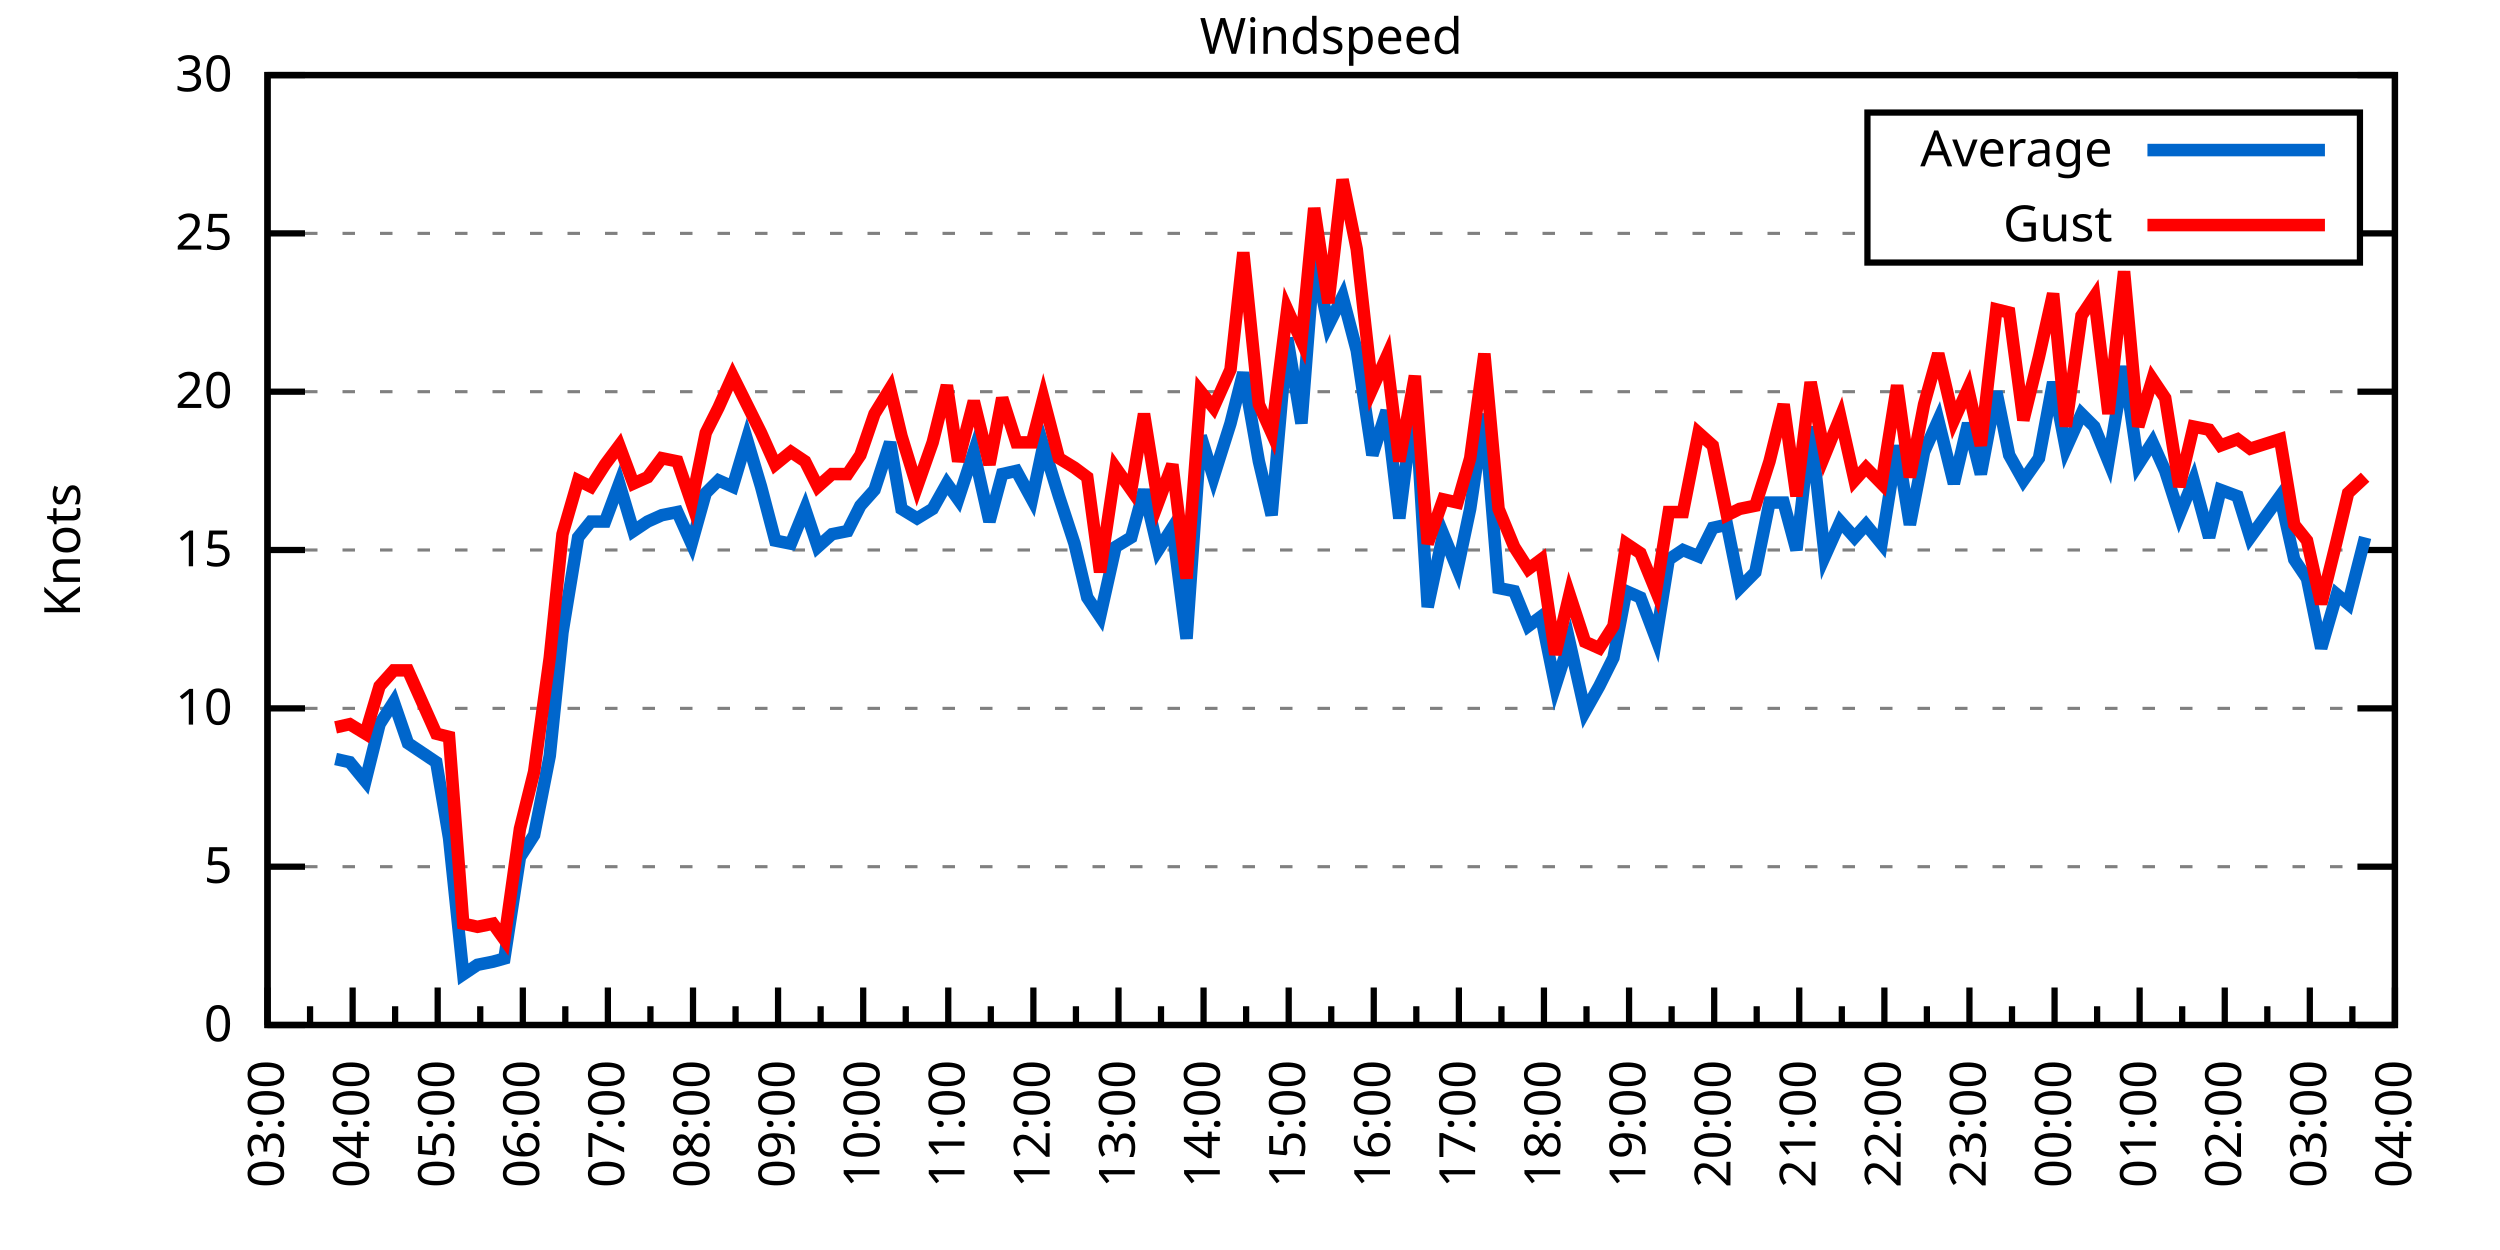
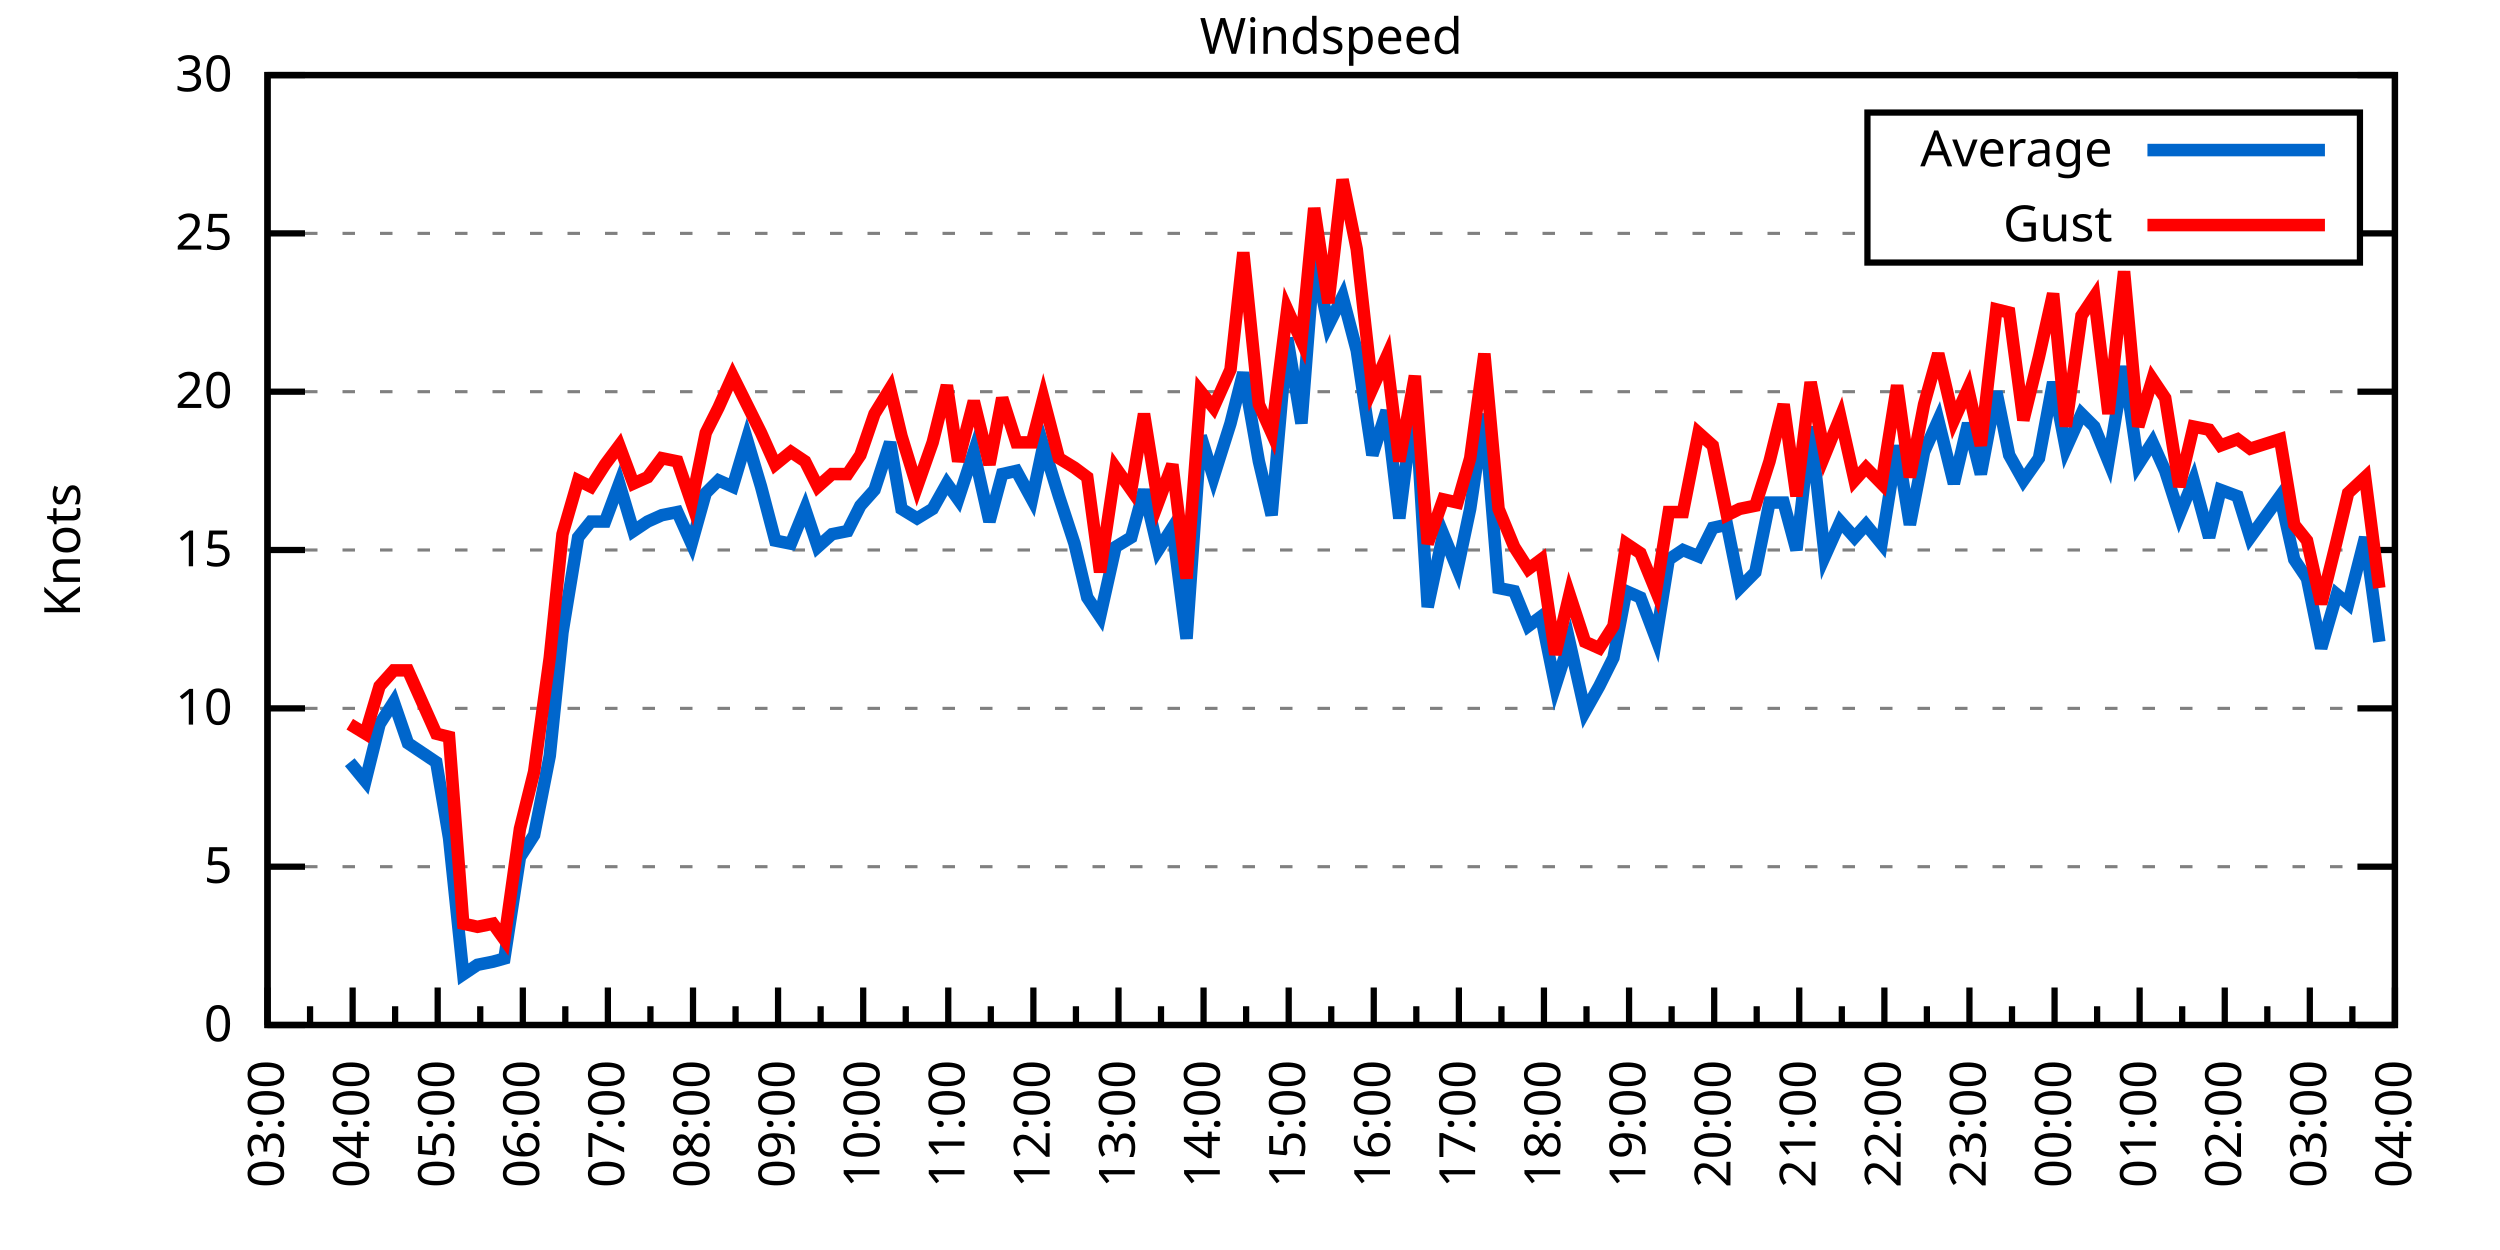
<svg xmlns="http://www.w3.org/2000/svg" xmlns:xlink="http://www.w3.org/1999/xlink" width="400" height="200" viewBox="0 0 400 200">
  <g id="gnuplot_canvas">
    <rect x="0" y="0" width="400" height="200" fill="none" />
    <defs>
      <circle id="gpDot" r="0.5" stroke-width="0.5" stroke="currentColor" />
      <path id="gpPt0" stroke-width="0.333" stroke="currentColor" d="M-1,0 h2 M0,-1 v2" />
      <path id="gpPt1" stroke-width="0.333" stroke="currentColor" d="M-1,-1 L1,1 M1,-1 L-1,1" />
      <path id="gpPt2" stroke-width="0.333" stroke="currentColor" d="M-1,0 L1,0 M0,-1 L0,1 M-1,-1 L1,1 M-1,1 L1,-1" />
      <rect id="gpPt3" stroke-width="0.333" stroke="currentColor" x="-1" y="-1" width="2" height="2" />
      <rect id="gpPt4" stroke-width="0.333" stroke="currentColor" fill="currentColor" x="-1" y="-1" width="2" height="2" />
      <circle id="gpPt5" stroke-width="0.333" stroke="currentColor" cx="0" cy="0" r="1" />
      <use xlink:href="#gpPt5" id="gpPt6" fill="currentColor" stroke="none" />
      <path id="gpPt7" stroke-width="0.333" stroke="currentColor" d="M0,-1.33 L-1.33,0.67 L1.33,0.67 z" />
      <use xlink:href="#gpPt7" id="gpPt8" fill="currentColor" stroke="none" />
      <use xlink:href="#gpPt7" id="gpPt9" stroke="currentColor" transform="rotate(180)" />
      <use xlink:href="#gpPt9" id="gpPt10" fill="currentColor" stroke="none" />
      <use xlink:href="#gpPt3" id="gpPt11" stroke="currentColor" transform="rotate(45)" />
      <use xlink:href="#gpPt11" id="gpPt12" fill="currentColor" stroke="none" />
      <path id="gpPt13" stroke-width="0.333" stroke="currentColor" d="M0,1.330 L1.265,0.411 L0.782,-1.067 L-0.782,-1.076 L-1.265,0.411 z" />
      <use xlink:href="#gpPt13" id="gpPt14" fill="currentColor" stroke="none" />
      <filter id="textbox" filterUnits="objectBoundingBox" x="0" y="0" height="1" width="1">
        <feFlood flood-color="white" flood-opacity="1" result="bgnd" />
        <feComposite in="SourceGraphic" in2="bgnd" operator="atop" />
      </filter>
      <filter id="greybox" filterUnits="objectBoundingBox" x="0" y="0" height="1" width="1">
        <feFlood flood-color="lightgrey" flood-opacity="1" result="grey" />
        <feComposite in="SourceGraphic" in2="grey" operator="atop" />
      </filter>
    </defs>
    <g fill="none" color="white" stroke="currentColor" stroke-width="1.00" stroke-linecap="butt" stroke-linejoin="miter">
</g>
    <g fill="none" color="black" stroke="currentColor" stroke-width="1.00" stroke-linecap="butt" stroke-linejoin="miter">
      <g stroke="none" shape-rendering="crispEdges">
        <polygon fill="rgb(255, 255, 255)" points="42.80,164.00 383.18,164.00 383.18,12.02 42.80,12.02 " />
      </g>
    </g>
    <g fill="none" color="black" stroke="currentColor" stroke-width="1.00" stroke-linecap="butt" stroke-linejoin="miter">
</g>
    <g fill="none" color="black" stroke="black" stroke-width="0.50" stroke-linecap="butt" stroke-linejoin="miter">
</g>
    <g fill="none" color="gray" stroke="currentColor" stroke-width="0.50" stroke-linecap="butt" stroke-linejoin="miter">
      <path stroke="gray" stroke-dasharray="2,4" class="gridline" d="M42.80,164.00 L383.19,164.00  " />
    </g>
    <g fill="none" color="gray" stroke="gray" stroke-width="1.00" stroke-linecap="butt" stroke-linejoin="miter">
</g>
    <g fill="none" color="black" stroke="currentColor" stroke-width="1.00" stroke-linecap="butt" stroke-linejoin="miter">
      <path stroke="black" d="M42.80,164.00 L48.80,164.00 M383.19,164.00 L377.19,164.00  " />
      <g transform="translate(37.20,166.60)" stroke="none" fill="black" font-family="Sans" font-size="8.00" text-anchor="end">
        <text>
          <tspan font-family="Sans"> 0</tspan>
        </text>
      </g>
    </g>
    <g fill="none" color="black" stroke="currentColor" stroke-width="1.00" stroke-linecap="butt" stroke-linejoin="miter">
</g>
    <g fill="none" color="black" stroke="black" stroke-width="0.50" stroke-linecap="butt" stroke-linejoin="miter">
</g>
    <g fill="none" color="gray" stroke="currentColor" stroke-width="0.50" stroke-linecap="butt" stroke-linejoin="miter">
      <path stroke="gray" stroke-dasharray="2,4" class="gridline" d="M42.80,138.67 L383.19,138.67  " />
    </g>
    <g fill="none" color="gray" stroke="gray" stroke-width="1.00" stroke-linecap="butt" stroke-linejoin="miter">
</g>
    <g fill="none" color="black" stroke="currentColor" stroke-width="1.00" stroke-linecap="butt" stroke-linejoin="miter">
      <path stroke="black" d="M42.80,138.67 L48.80,138.67 M383.19,138.67 L377.19,138.67  " />
      <g transform="translate(37.20,141.27)" stroke="none" fill="black" font-family="Sans" font-size="8.00" text-anchor="end">
        <text>
          <tspan font-family="Sans"> 5</tspan>
        </text>
      </g>
    </g>
    <g fill="none" color="black" stroke="currentColor" stroke-width="1.00" stroke-linecap="butt" stroke-linejoin="miter">
</g>
    <g fill="none" color="black" stroke="black" stroke-width="0.50" stroke-linecap="butt" stroke-linejoin="miter">
</g>
    <g fill="none" color="gray" stroke="currentColor" stroke-width="0.50" stroke-linecap="butt" stroke-linejoin="miter">
      <path stroke="gray" stroke-dasharray="2,4" class="gridline" d="M42.80,113.34 L383.19,113.34  " />
    </g>
    <g fill="none" color="gray" stroke="gray" stroke-width="1.00" stroke-linecap="butt" stroke-linejoin="miter">
</g>
    <g fill="none" color="black" stroke="currentColor" stroke-width="1.00" stroke-linecap="butt" stroke-linejoin="miter">
      <path stroke="black" d="M42.80,113.34 L48.80,113.34 M383.19,113.34 L377.19,113.34  " />
      <g transform="translate(37.20,115.94)" stroke="none" fill="black" font-family="Sans" font-size="8.00" text-anchor="end">
        <text>
          <tspan font-family="Sans"> 10</tspan>
        </text>
      </g>
    </g>
    <g fill="none" color="black" stroke="currentColor" stroke-width="1.00" stroke-linecap="butt" stroke-linejoin="miter">
</g>
    <g fill="none" color="black" stroke="black" stroke-width="0.50" stroke-linecap="butt" stroke-linejoin="miter">
</g>
    <g fill="none" color="gray" stroke="currentColor" stroke-width="0.50" stroke-linecap="butt" stroke-linejoin="miter">
      <path stroke="gray" stroke-dasharray="2,4" class="gridline" d="M42.80,88.00 L383.19,88.00  " />
    </g>
    <g fill="none" color="gray" stroke="gray" stroke-width="1.00" stroke-linecap="butt" stroke-linejoin="miter">
</g>
    <g fill="none" color="black" stroke="currentColor" stroke-width="1.00" stroke-linecap="butt" stroke-linejoin="miter">
      <path stroke="black" d="M42.80,88.00 L48.80,88.00 M383.19,88.00 L377.19,88.00  " />
      <g transform="translate(37.20,90.60)" stroke="none" fill="black" font-family="Sans" font-size="8.00" text-anchor="end">
        <text>
          <tspan font-family="Sans"> 15</tspan>
        </text>
      </g>
    </g>
    <g fill="none" color="black" stroke="currentColor" stroke-width="1.00" stroke-linecap="butt" stroke-linejoin="miter">
</g>
    <g fill="none" color="black" stroke="black" stroke-width="0.50" stroke-linecap="butt" stroke-linejoin="miter">
</g>
    <g fill="none" color="gray" stroke="currentColor" stroke-width="0.50" stroke-linecap="butt" stroke-linejoin="miter">
      <path stroke="gray" stroke-dasharray="2,4" class="gridline" d="M42.80,62.67 L383.19,62.67  " />
    </g>
    <g fill="none" color="gray" stroke="gray" stroke-width="1.00" stroke-linecap="butt" stroke-linejoin="miter">
</g>
    <g fill="none" color="black" stroke="currentColor" stroke-width="1.00" stroke-linecap="butt" stroke-linejoin="miter">
      <path stroke="black" d="M42.80,62.67 L48.80,62.67 M383.19,62.67 L377.19,62.67  " />
      <g transform="translate(37.20,65.27)" stroke="none" fill="black" font-family="Sans" font-size="8.00" text-anchor="end">
        <text>
          <tspan font-family="Sans"> 20</tspan>
        </text>
      </g>
    </g>
    <g fill="none" color="black" stroke="currentColor" stroke-width="1.00" stroke-linecap="butt" stroke-linejoin="miter">
</g>
    <g fill="none" color="black" stroke="black" stroke-width="0.50" stroke-linecap="butt" stroke-linejoin="miter">
</g>
    <g fill="none" color="gray" stroke="currentColor" stroke-width="0.50" stroke-linecap="butt" stroke-linejoin="miter">
      <path stroke="gray" stroke-dasharray="2,4" class="gridline" d="M42.80,37.34 L298.79,37.34 M377.59,37.34 L383.19,37.34  " />
    </g>
    <g fill="none" color="gray" stroke="gray" stroke-width="1.00" stroke-linecap="butt" stroke-linejoin="miter">
</g>
    <g fill="none" color="black" stroke="currentColor" stroke-width="1.00" stroke-linecap="butt" stroke-linejoin="miter">
      <path stroke="black" d="M42.80,37.34 L48.80,37.34 M383.19,37.34 L377.19,37.34  " />
      <g transform="translate(37.20,39.94)" stroke="none" fill="black" font-family="Sans" font-size="8.00" text-anchor="end">
        <text>
          <tspan font-family="Sans"> 25</tspan>
        </text>
      </g>
    </g>
    <g fill="none" color="black" stroke="currentColor" stroke-width="1.00" stroke-linecap="butt" stroke-linejoin="miter">
</g>
    <g fill="none" color="black" stroke="black" stroke-width="0.50" stroke-linecap="butt" stroke-linejoin="miter">
</g>
    <g fill="none" color="gray" stroke="currentColor" stroke-width="0.50" stroke-linecap="butt" stroke-linejoin="miter">
      <path stroke="gray" stroke-dasharray="2,4" class="gridline" d="M42.80,12.01 L383.19,12.01  " />
    </g>
    <g fill="none" color="gray" stroke="gray" stroke-width="1.00" stroke-linecap="butt" stroke-linejoin="miter">
</g>
    <g fill="none" color="black" stroke="currentColor" stroke-width="1.00" stroke-linecap="butt" stroke-linejoin="miter">
      <path stroke="black" d="M42.80,12.01 L48.80,12.01 M383.19,12.01 L377.19,12.01  " />
      <g transform="translate(37.20,14.61)" stroke="none" fill="black" font-family="Sans" font-size="8.00" text-anchor="end">
        <text>
          <tspan font-family="Sans"> 30</tspan>
        </text>
      </g>
    </g>
    <g fill="none" color="black" stroke="currentColor" stroke-width="1.00" stroke-linecap="butt" stroke-linejoin="miter">
      <path stroke="black" d="M42.80,164.00 L42.80,158.00  " />
      <g transform="translate(45.40,169.60) rotate(270)" stroke="none" fill="black" font-family="Sans" font-size="8.00" text-anchor="end">
        <text>
          <tspan font-family="Sans">03:00</tspan>
        </text>
      </g>
    </g>
    <g fill="none" color="black" stroke="currentColor" stroke-width="1.00" stroke-linecap="butt" stroke-linejoin="miter">
      <path stroke="black" d="M49.61,164.00 L49.61,161.00 M56.42,164.00 L56.42,158.00  " />
      <g transform="translate(59.02,169.60) rotate(270)" stroke="none" fill="black" font-family="Sans" font-size="8.00" text-anchor="end">
        <text>
          <tspan font-family="Sans">04:00</tspan>
        </text>
      </g>
    </g>
    <g fill="none" color="black" stroke="currentColor" stroke-width="1.00" stroke-linecap="butt" stroke-linejoin="miter">
      <path stroke="black" d="M63.22,164.00 L63.22,161.00 M70.03,164.00 L70.03,158.00  " />
      <g transform="translate(72.63,169.60) rotate(270)" stroke="none" fill="black" font-family="Sans" font-size="8.00" text-anchor="end">
        <text>
          <tspan font-family="Sans">05:00</tspan>
        </text>
      </g>
    </g>
    <g fill="none" color="black" stroke="currentColor" stroke-width="1.00" stroke-linecap="butt" stroke-linejoin="miter">
      <path stroke="black" d="M76.84,164.00 L76.84,161.00 M83.65,164.00 L83.65,158.00  " />
      <g transform="translate(86.25,169.60) rotate(270)" stroke="none" fill="black" font-family="Sans" font-size="8.00" text-anchor="end">
        <text>
          <tspan font-family="Sans">06:00</tspan>
        </text>
      </g>
    </g>
    <g fill="none" color="black" stroke="currentColor" stroke-width="1.00" stroke-linecap="butt" stroke-linejoin="miter">
      <path stroke="black" d="M90.45,164.00 L90.45,161.00 M97.26,164.00 L97.26,158.00  " />
      <g transform="translate(99.86,169.60) rotate(270)" stroke="none" fill="black" font-family="Sans" font-size="8.00" text-anchor="end">
        <text>
          <tspan font-family="Sans">07:00</tspan>
        </text>
      </g>
    </g>
    <g fill="none" color="black" stroke="currentColor" stroke-width="1.00" stroke-linecap="butt" stroke-linejoin="miter">
      <path stroke="black" d="M104.07,164.00 L104.07,161.00 M110.88,164.00 L110.88,158.00  " />
      <g transform="translate(113.48,169.60) rotate(270)" stroke="none" fill="black" font-family="Sans" font-size="8.00" text-anchor="end">
        <text>
          <tspan font-family="Sans">08:00</tspan>
        </text>
      </g>
    </g>
    <g fill="none" color="black" stroke="currentColor" stroke-width="1.00" stroke-linecap="butt" stroke-linejoin="miter">
      <path stroke="black" d="M117.69,164.00 L117.69,161.00 M124.49,164.00 L124.49,158.00  " />
      <g transform="translate(127.09,169.60) rotate(270)" stroke="none" fill="black" font-family="Sans" font-size="8.00" text-anchor="end">
        <text>
          <tspan font-family="Sans">09:00</tspan>
        </text>
      </g>
    </g>
    <g fill="none" color="black" stroke="currentColor" stroke-width="1.00" stroke-linecap="butt" stroke-linejoin="miter">
      <path stroke="black" d="M131.30,164.00 L131.30,161.00 M138.11,164.00 L138.11,158.00  " />
      <g transform="translate(140.71,169.60) rotate(270)" stroke="none" fill="black" font-family="Sans" font-size="8.00" text-anchor="end">
        <text>
          <tspan font-family="Sans">10:00</tspan>
        </text>
      </g>
    </g>
    <g fill="none" color="black" stroke="currentColor" stroke-width="1.00" stroke-linecap="butt" stroke-linejoin="miter">
      <path stroke="black" d="M144.92,164.00 L144.92,161.00 M151.72,164.00 L151.72,158.00  " />
      <g transform="translate(154.32,169.60) rotate(270)" stroke="none" fill="black" font-family="Sans" font-size="8.00" text-anchor="end">
        <text>
          <tspan font-family="Sans">11:00</tspan>
        </text>
      </g>
    </g>
    <g fill="none" color="black" stroke="currentColor" stroke-width="1.00" stroke-linecap="butt" stroke-linejoin="miter">
      <path stroke="black" d="M158.53,164.00 L158.53,161.00 M165.34,164.00 L165.34,158.00  " />
      <g transform="translate(167.94,169.60) rotate(270)" stroke="none" fill="black" font-family="Sans" font-size="8.00" text-anchor="end">
        <text>
          <tspan font-family="Sans">12:00</tspan>
        </text>
      </g>
    </g>
    <g fill="none" color="black" stroke="currentColor" stroke-width="1.00" stroke-linecap="butt" stroke-linejoin="miter">
      <path stroke="black" d="M172.15,164.00 L172.15,161.00 M178.96,164.00 L178.96,158.00  " />
      <g transform="translate(181.56,169.60) rotate(270)" stroke="none" fill="black" font-family="Sans" font-size="8.00" text-anchor="end">
        <text>
          <tspan font-family="Sans">13:00</tspan>
        </text>
      </g>
    </g>
    <g fill="none" color="black" stroke="currentColor" stroke-width="1.00" stroke-linecap="butt" stroke-linejoin="miter">
      <path stroke="black" d="M185.76,164.00 L185.76,161.00 M192.57,164.00 L192.57,158.00  " />
      <g transform="translate(195.17,169.60) rotate(270)" stroke="none" fill="black" font-family="Sans" font-size="8.00" text-anchor="end">
        <text>
          <tspan font-family="Sans">14:00</tspan>
        </text>
      </g>
    </g>
    <g fill="none" color="black" stroke="currentColor" stroke-width="1.00" stroke-linecap="butt" stroke-linejoin="miter">
      <path stroke="black" d="M199.38,164.00 L199.38,161.00 M206.19,164.00 L206.19,158.00  " />
      <g transform="translate(208.79,169.60) rotate(270)" stroke="none" fill="black" font-family="Sans" font-size="8.00" text-anchor="end">
        <text>
          <tspan font-family="Sans">15:00</tspan>
        </text>
      </g>
    </g>
    <g fill="none" color="black" stroke="currentColor" stroke-width="1.00" stroke-linecap="butt" stroke-linejoin="miter">
      <path stroke="black" d="M213.00,164.00 L213.00,161.00 M219.80,164.00 L219.80,158.00  " />
      <g transform="translate(222.40,169.60) rotate(270)" stroke="none" fill="black" font-family="Sans" font-size="8.00" text-anchor="end">
        <text>
          <tspan font-family="Sans">16:00</tspan>
        </text>
      </g>
    </g>
    <g fill="none" color="black" stroke="currentColor" stroke-width="1.00" stroke-linecap="butt" stroke-linejoin="miter">
      <path stroke="black" d="M226.61,164.00 L226.61,161.00 M233.42,164.00 L233.42,158.00  " />
      <g transform="translate(236.02,169.60) rotate(270)" stroke="none" fill="black" font-family="Sans" font-size="8.00" text-anchor="end">
        <text>
          <tspan font-family="Sans">17:00</tspan>
        </text>
      </g>
    </g>
    <g fill="none" color="black" stroke="currentColor" stroke-width="1.00" stroke-linecap="butt" stroke-linejoin="miter">
      <path stroke="black" d="M240.23,164.00 L240.23,161.00 M247.03,164.00 L247.03,158.00  " />
      <g transform="translate(249.63,169.60) rotate(270)" stroke="none" fill="black" font-family="Sans" font-size="8.00" text-anchor="end">
        <text>
          <tspan font-family="Sans">18:00</tspan>
        </text>
      </g>
    </g>
    <g fill="none" color="black" stroke="currentColor" stroke-width="1.00" stroke-linecap="butt" stroke-linejoin="miter">
      <path stroke="black" d="M253.84,164.00 L253.84,161.00 M260.65,164.00 L260.65,158.00  " />
      <g transform="translate(263.25,169.60) rotate(270)" stroke="none" fill="black" font-family="Sans" font-size="8.00" text-anchor="end">
        <text>
          <tspan font-family="Sans">19:00</tspan>
        </text>
      </g>
    </g>
    <g fill="none" color="black" stroke="currentColor" stroke-width="1.00" stroke-linecap="butt" stroke-linejoin="miter">
      <path stroke="black" d="M267.46,164.00 L267.46,161.00 M274.27,164.00 L274.27,158.00  " />
      <g transform="translate(276.87,169.60) rotate(270)" stroke="none" fill="black" font-family="Sans" font-size="8.00" text-anchor="end">
        <text>
          <tspan font-family="Sans">20:00</tspan>
        </text>
      </g>
    </g>
    <g fill="none" color="black" stroke="currentColor" stroke-width="1.00" stroke-linecap="butt" stroke-linejoin="miter">
      <path stroke="black" d="M281.07,164.00 L281.07,161.00 M287.88,164.00 L287.88,158.00  " />
      <g transform="translate(290.48,169.60) rotate(270)" stroke="none" fill="black" font-family="Sans" font-size="8.00" text-anchor="end">
        <text>
          <tspan font-family="Sans">21:00</tspan>
        </text>
      </g>
    </g>
    <g fill="none" color="black" stroke="currentColor" stroke-width="1.00" stroke-linecap="butt" stroke-linejoin="miter">
      <path stroke="black" d="M294.69,164.00 L294.69,161.00 M301.50,164.00 L301.50,158.00  " />
      <g transform="translate(304.10,169.60) rotate(270)" stroke="none" fill="black" font-family="Sans" font-size="8.00" text-anchor="end">
        <text>
          <tspan font-family="Sans">22:00</tspan>
        </text>
      </g>
    </g>
    <g fill="none" color="black" stroke="currentColor" stroke-width="1.00" stroke-linecap="butt" stroke-linejoin="miter">
      <path stroke="black" d="M308.30,164.00 L308.30,161.00 M315.11,164.00 L315.11,158.00  " />
      <g transform="translate(317.71,169.60) rotate(270)" stroke="none" fill="black" font-family="Sans" font-size="8.00" text-anchor="end">
        <text>
          <tspan font-family="Sans">23:00</tspan>
        </text>
      </g>
    </g>
    <g fill="none" color="black" stroke="currentColor" stroke-width="1.00" stroke-linecap="butt" stroke-linejoin="miter">
      <path stroke="black" d="M321.92,164.00 L321.92,161.00 M328.73,164.00 L328.73,158.00  " />
      <g transform="translate(331.33,169.60) rotate(270)" stroke="none" fill="black" font-family="Sans" font-size="8.00" text-anchor="end">
        <text>
          <tspan font-family="Sans">00:00</tspan>
        </text>
      </g>
    </g>
    <g fill="none" color="black" stroke="currentColor" stroke-width="1.00" stroke-linecap="butt" stroke-linejoin="miter">
      <path stroke="black" d="M335.54,164.00 L335.54,161.00 M342.34,164.00 L342.34,158.00  " />
      <g transform="translate(344.94,169.60) rotate(270)" stroke="none" fill="black" font-family="Sans" font-size="8.00" text-anchor="end">
        <text>
          <tspan font-family="Sans">01:00</tspan>
        </text>
      </g>
    </g>
    <g fill="none" color="black" stroke="currentColor" stroke-width="1.00" stroke-linecap="butt" stroke-linejoin="miter">
      <path stroke="black" d="M349.15,164.00 L349.15,161.00 M355.96,164.00 L355.96,158.00  " />
      <g transform="translate(358.56,169.60) rotate(270)" stroke="none" fill="black" font-family="Sans" font-size="8.00" text-anchor="end">
        <text>
          <tspan font-family="Sans">02:00</tspan>
        </text>
      </g>
    </g>
    <g fill="none" color="black" stroke="currentColor" stroke-width="1.00" stroke-linecap="butt" stroke-linejoin="miter">
      <path stroke="black" d="M362.77,164.00 L362.77,161.00 M369.57,164.00 L369.57,158.00  " />
      <g transform="translate(372.17,169.60) rotate(270)" stroke="none" fill="black" font-family="Sans" font-size="8.00" text-anchor="end">
        <text>
          <tspan font-family="Sans">03:00</tspan>
        </text>
      </g>
    </g>
    <g fill="none" color="black" stroke="currentColor" stroke-width="1.00" stroke-linecap="butt" stroke-linejoin="miter">
      <path stroke="black" d="M376.38,164.00 L376.38,161.00 M383.19,164.00 L383.19,158.00  " />
      <g transform="translate(385.79,169.60) rotate(270)" stroke="none" fill="black" font-family="Sans" font-size="8.00" text-anchor="end">
        <text>
          <tspan font-family="Sans">04:00</tspan>
        </text>
      </g>
    </g>
    <g fill="none" color="black" stroke="currentColor" stroke-width="1.00" stroke-linecap="butt" stroke-linejoin="miter">
</g>
    <g fill="none" color="black" stroke="currentColor" stroke-width="1.00" stroke-linecap="butt" stroke-linejoin="miter">
      <path stroke="black" d="M42.80,12.01 L42.80,164.00 L383.19,164.00 L383.19,12.01 L42.80,12.01 Z  " />
    </g>
    <g fill="none" color="black" stroke="currentColor" stroke-width="1.00" stroke-linecap="butt" stroke-linejoin="miter">
      <g transform="translate(12.80,88.01) rotate(270)" stroke="none" fill="black" font-family="Sans" font-size="8.00" text-anchor="middle">
        <text>
          <tspan font-family="Sans">Knots</tspan>
        </text>
      </g>
    </g>
    <g fill="none" color="black" stroke="currentColor" stroke-width="1.00" stroke-linecap="butt" stroke-linejoin="miter">
</g>
    <g fill="none" color="black" stroke="currentColor" stroke-width="1.00" stroke-linecap="butt" stroke-linejoin="miter">
      <path stroke="black" d="M298.79,42.01 L298.79,18.01 L377.59,18.01 L377.59,42.01 L298.79,42.01 Z  " />
    </g>
    <g id="Windspeed_plot_1">
      <g fill="none" color="white" stroke="black" stroke-width="2.00" stroke-linecap="butt" stroke-linejoin="miter">
</g>
      <g fill="none" color="black" stroke="currentColor" stroke-width="2.00" stroke-linecap="butt" stroke-linejoin="miter">
        <g transform="translate(337.99,26.61)" stroke="none" fill="black" font-family="Sans" font-size="8.00" text-anchor="end">
          <text>
            <tspan font-family="Sans">Average</tspan>
          </text>
        </g>
      </g>
      <g fill="none" color="black" stroke="currentColor" stroke-width="2.00" stroke-linecap="butt" stroke-linejoin="miter">
-         <path stroke="rgb(  0, 102, 204)" d="M343.59,24.01 L371.99,24.01 M53.69,121.44 L55.96,121.95 L58.46,124.99 L60.73,115.87 L63.00,112.32 L65.27,118.91   L69.80,121.95 L71.85,134.11 L74.12,155.89 L76.39,154.37 L78.88,153.87 L80.70,153.36 L83.19,137.15 L85.46,133.60   L87.96,120.94 L90.00,101.18 L92.50,85.98 L94.54,83.45 L96.81,83.45 L99.08,77.37 L101.35,84.97 L103.62,83.45   L105.89,82.43 L108.38,81.93 L110.65,86.99 L112.92,78.89 L114.96,76.86 L117.23,77.87 L119.50,70.27 L121.77,77.87   L124.04,86.49 L126.54,86.99 L128.81,81.42 L130.85,87.50 L133.12,85.47 L135.61,84.97 L137.66,80.91 L139.92,78.38   L142.42,70.78 L144.24,81.42 L146.73,82.94 L149.23,81.42 L151.50,77.37 L153.31,79.90 L155.81,72.30 L158.31,83.45   L160.35,75.85 L162.62,75.34 L165.11,79.90 L166.93,71.29 L169.43,79.39 L171.92,86.99 L173.96,95.60 L176.01,98.64   L178.50,87.50 L181.00,85.98 L183.04,78.38 L185.31,88.00 L187.58,84.46 L189.85,102.19 L192.12,69.77 L194.16,76.35   L196.88,67.74 L198.93,59.63 L201.42,73.82 L203.46,82.43 L205.96,54.06 L208.23,67.74 L210.27,41.39 L212.54,52.03   L214.81,47.47 L217.08,56.09 L219.58,72.81 L221.85,65.71 L223.89,82.94 L226.38,63.18 L228.43,97.12 L230.92,85.47   L233.19,91.04 L235.23,81.42 L237.50,66.22 L239.77,94.08 L242.27,94.59 L244.54,100.16 L246.58,98.64 L248.85,109.79   L251.12,102.70 L253.61,113.84 L255.88,109.79 L258.15,105.23 L260.20,94.59 L262.47,95.60 L264.96,102.19 L267.00,89.52   L269.27,88.00 L271.77,89.02 L274.04,84.46 L276.31,83.95 L278.35,94.08 L280.85,91.55 L283.12,80.41 L285.38,80.41   L287.43,88.00 L289.70,68.25 L291.97,89.02 L294.46,83.45 L296.73,85.98 L298.55,83.95 L301.04,86.99 L303.54,71.29   L305.58,83.95 L307.85,72.30 L310.12,67.23 L312.62,77.37 L314.89,67.74 L316.93,75.85 L319.42,62.67 L321.47,72.81   L323.74,76.86 L326.23,73.31 L328.50,61.15 L330.54,71.79 L333.04,66.22 L335.08,68.25 L337.35,73.82 L339.85,58.62   L342.12,74.33 L344.39,70.78 L346.43,75.34 L348.70,82.43 L350.97,76.86 L353.46,85.98 L355.28,78.38 L358.00,79.39   L360.04,85.98 L364.81,79.39 L367.08,89.52 L369.12,92.56 L371.39,103.71 L373.89,95.10 L375.70,96.62 L378.42,85.98    " />
+         <path stroke="rgb(  0, 102, 204)" d="M343.59,24.01 L371.99,24.01 M55.96,121.95 L58.46,124.99 L60.73,115.87 L63.00,112.32 L65.27,118.91 L69.80,121.95   L71.85,134.11 L74.12,155.89 L76.39,154.37 L78.88,153.87 L80.70,153.36 L83.19,137.15 L85.46,133.60 L87.96,120.94   L90.00,101.18 L92.50,85.98 L94.54,83.45 L96.81,83.45 L99.08,77.37 L101.35,84.97 L103.62,83.45 L105.89,82.43   L108.38,81.93 L110.65,86.99 L112.92,78.89 L114.96,76.86 L117.23,77.87 L119.50,70.27 L121.77,77.87 L124.04,86.49   L126.54,86.99 L128.81,81.42 L130.85,87.50 L133.12,85.47 L135.61,84.97 L137.66,80.91 L139.92,78.38 L142.42,70.78   L144.24,81.42 L146.73,82.94 L149.23,81.42 L151.50,77.37 L153.31,79.90 L155.81,72.30 L158.31,83.45 L160.35,75.85   L162.62,75.34 L165.11,79.90 L166.93,71.29 L169.43,79.39 L171.92,86.99 L173.96,95.60 L176.01,98.64 L178.50,87.50   L181.00,85.98 L183.04,78.38 L185.31,88.00 L187.58,84.46 L189.85,102.19 L192.12,69.77 L194.16,76.35 L196.88,67.74   L198.93,59.63 L201.42,73.82 L203.46,82.43 L205.96,54.06 L208.23,67.74 L210.27,41.39 L212.54,52.03 L214.81,47.47   L217.08,56.09 L219.58,72.81 L221.85,65.71 L223.89,82.94 L226.38,63.18 L228.43,97.12 L230.92,85.47 L233.19,91.04   L235.23,81.42 L237.50,66.22 L239.77,94.08 L242.27,94.59 L244.54,100.16 L246.58,98.64 L248.85,109.79 L251.12,102.70   L253.61,113.84 L255.88,109.79 L258.15,105.23 L260.20,94.59 L262.47,95.60 L264.96,102.19 L267.00,89.52 L269.27,88.00   L271.77,89.02 L274.04,84.46 L276.31,83.95 L278.35,94.08 L280.85,91.55 L283.12,80.41 L285.38,80.41 L287.43,88.00   L289.70,68.25 L291.97,89.02 L294.46,83.45 L296.73,85.98 L298.55,83.95 L301.04,86.99 L303.54,71.29 L305.58,83.95   L307.85,72.30 L310.12,67.23 L312.62,77.37 L314.89,67.74 L316.93,75.85 L319.42,62.67 L321.47,72.81 L323.74,76.86   L326.23,73.31 L328.50,61.15 L330.54,71.79 L333.04,66.22 L335.08,68.25 L337.35,73.82 L339.85,58.62 L342.12,74.33   L344.39,70.78 L346.43,75.34 L348.70,82.43 L350.97,76.86 L353.46,85.98 L355.28,78.38 L358.00,79.39 L360.04,85.98   L364.81,79.39 L367.08,89.52 L369.12,92.56 L371.39,103.71 L373.89,95.10 L375.70,96.62 L378.42,85.98 L380.69,102.70    " />
      </g>
    </g>
    <g id="Windspeed_plot_2">
      <g fill="none" color="black" stroke="currentColor" stroke-width="2.00" stroke-linecap="butt" stroke-linejoin="miter">
        <g transform="translate(337.99,38.61)" stroke="none" fill="black" font-family="Sans" font-size="8.00" text-anchor="end">
          <text>
            <tspan font-family="Sans">Gust</tspan>
          </text>
        </g>
      </g>
      <g fill="none" color="black" stroke="currentColor" stroke-width="2.00" stroke-linecap="butt" stroke-linejoin="miter">
-         <path stroke="rgb(255,   0,   0)" d="M343.59,36.01 L371.99,36.01 M53.69,116.38 L55.96,115.87 L58.46,117.39 L60.73,109.79 L63.00,107.26 L65.27,107.26   L69.80,117.39 L71.85,117.90 L74.12,147.79 L76.39,148.29 L78.88,147.79 L80.70,150.32 L83.19,132.59 L85.46,123.47   L87.96,105.23 L90.00,85.47 L92.50,76.86 L94.54,77.87 L96.81,74.33 L99.08,71.29 L101.35,77.37 L103.62,76.35   L105.89,73.31 L108.38,73.82 L110.65,80.41 L112.92,69.26 L114.96,65.21 L117.23,60.14 L119.50,64.70 L121.77,69.26   L124.04,74.33 L126.54,72.30 L128.81,73.82 L130.85,77.87 L133.12,75.85 L135.61,75.85 L137.66,72.81 L139.92,66.22   L142.42,62.17 L144.24,69.77 L146.73,77.87 L149.23,70.78 L151.50,61.66 L153.31,73.82 L155.81,64.19 L158.31,74.33   L160.35,63.69 L162.62,70.78 L165.11,70.78 L166.93,63.69 L169.43,73.31 L171.92,74.83 L173.96,76.35 L176.01,91.55   L178.50,74.83 L181.00,78.38 L183.04,66.22 L185.31,80.41 L187.58,74.33 L189.85,92.56 L192.12,62.67 L194.16,65.21   L196.88,59.13 L198.93,40.38 L201.42,64.70 L203.46,69.26 L205.96,49.50 L208.23,54.57 L210.27,33.29 L212.54,48.49   L214.81,28.73 L217.08,39.87 L219.58,62.17 L221.85,57.10 L223.89,73.82 L226.38,60.14 L228.43,86.99 L230.92,79.90   L233.19,80.41 L235.23,73.31 L237.50,56.59 L239.77,81.42 L242.27,87.50 L244.54,91.04 L246.58,89.52 L248.85,104.72   L251.12,95.10 L253.61,102.70 L255.88,103.71 L258.15,100.16 L260.20,86.99 L262.47,88.51 L264.96,94.59 L267.00,81.93   L269.27,81.93 L271.77,69.26 L274.04,71.29 L276.31,82.43 L278.35,81.42 L280.85,80.91 L283.12,73.82 L285.38,64.70   L287.43,79.39 L289.70,61.15 L291.97,72.81 L294.46,66.73 L296.73,76.86 L298.55,74.83 L301.04,77.37 L303.54,61.66   L305.58,76.35 L307.85,64.70 L310.12,56.59 L312.62,67.23 L314.89,62.17 L316.93,71.29 L319.42,49.50 L321.47,50.01   L323.74,67.23 L326.23,57.10 L328.50,46.97 L330.54,68.25 L333.04,50.51 L335.08,47.47 L337.35,66.22 L339.85,43.42   L342.12,68.25 L344.39,60.65 L346.43,63.69 L348.70,77.87 L350.97,68.25 L353.46,68.75 L355.28,71.29 L358.00,70.27   L360.04,71.79 L364.81,70.27 L367.08,83.95 L369.12,86.49 L371.39,96.62 L373.89,86.49 L375.70,78.89 L378.42,76.35    " />
+         <path stroke="rgb(255,   0,   0)" d="M343.59,36.01 L371.99,36.01 M55.96,115.87 L58.46,117.39 L60.73,109.79 L63.00,107.26 L65.27,107.26 L69.80,117.39   L71.85,117.90 L74.12,147.79 L76.39,148.29 L78.88,147.79 L80.70,150.32 L83.19,132.59 L85.46,123.47 L87.96,105.23   L90.00,85.47 L92.50,76.86 L94.54,77.87 L96.81,74.33 L99.08,71.29 L101.35,77.37 L103.62,76.35 L105.89,73.31   L108.38,73.82 L110.65,80.41 L112.92,69.26 L114.96,65.21 L117.23,60.14 L119.50,64.70 L121.77,69.26 L124.04,74.33   L126.54,72.30 L128.81,73.82 L130.85,77.87 L133.12,75.85 L135.61,75.85 L137.66,72.81 L139.92,66.22 L142.42,62.17   L144.24,69.77 L146.73,77.87 L149.23,70.78 L151.50,61.66 L153.31,73.82 L155.81,64.19 L158.31,74.33 L160.35,63.69   L162.62,70.78 L165.11,70.78 L166.93,63.69 L169.43,73.31 L171.92,74.83 L173.96,76.35 L176.01,91.55 L178.50,74.83   L181.00,78.38 L183.04,66.22 L185.31,80.41 L187.58,74.33 L189.85,92.56 L192.12,62.67 L194.16,65.21 L196.88,59.13   L198.93,40.38 L201.42,64.70 L203.46,69.26 L205.96,49.50 L208.23,54.57 L210.27,33.29 L212.54,48.49 L214.81,28.73   L217.08,39.87 L219.58,62.17 L221.85,57.10 L223.89,73.82 L226.38,60.14 L228.43,86.99 L230.92,79.90 L233.19,80.41   L235.23,73.31 L237.50,56.59 L239.77,81.42 L242.27,87.50 L244.54,91.04 L246.58,89.52 L248.85,104.72 L251.12,95.10   L253.61,102.70 L255.88,103.71 L258.15,100.16 L260.20,86.99 L262.47,88.51 L264.96,94.59 L267.00,81.93 L269.27,81.93   L271.77,69.26 L274.04,71.29 L276.31,82.43 L278.35,81.42 L280.85,80.91 L283.12,73.82 L285.38,64.70 L287.43,79.39   L289.70,61.15 L291.97,72.81 L294.46,66.73 L296.73,76.86 L298.55,74.83 L301.04,77.37 L303.54,61.66 L305.58,76.35   L307.85,64.70 L310.12,56.59 L312.62,67.23 L314.89,62.17 L316.93,71.29 L319.42,49.50 L321.47,50.01 L323.74,67.23   L326.23,57.10 L328.50,46.97 L330.54,68.25 L333.04,50.51 L335.08,47.47 L337.35,66.22 L339.85,43.42 L342.12,68.25   L344.39,60.65 L346.43,63.69 L348.70,77.87 L350.97,68.25 L353.46,68.75 L355.28,71.29 L358.00,70.27 L360.04,71.79   L364.81,70.27 L367.08,83.95 L369.12,86.49 L371.39,96.62 L373.89,86.49 L375.70,78.89 L378.42,76.35 L380.69,94.08    " />
      </g>
    </g>
    <g fill="none" color="black" stroke="currentColor" stroke-width="2.00" stroke-linecap="butt" stroke-linejoin="miter">
</g>
    <g fill="none" color="black" stroke="black" stroke-width="1.00" stroke-linecap="butt" stroke-linejoin="miter">
</g>
    <g fill="none" color="black" stroke="currentColor" stroke-width="1.00" stroke-linecap="butt" stroke-linejoin="miter">
      <path stroke="black" d="M42.80,12.01 L42.80,164.00 L383.19,164.00 L383.19,12.01 L42.80,12.01 Z  " />
    </g>
    <g fill="none" color="black" stroke="currentColor" stroke-width="1.00" stroke-linecap="butt" stroke-linejoin="miter">
      <g transform="translate(212.99,8.61)" stroke="none" fill="black" font-family="Sans" font-size="8.00" text-anchor="middle">
        <text>
          <tspan font-family="Sans">Windspeed</tspan>
        </text>
      </g>
    </g>
    <g fill="none" color="black" stroke="currentColor" stroke-width="1.00" stroke-linecap="butt" stroke-linejoin="miter">
</g>
  </g>
</svg>
